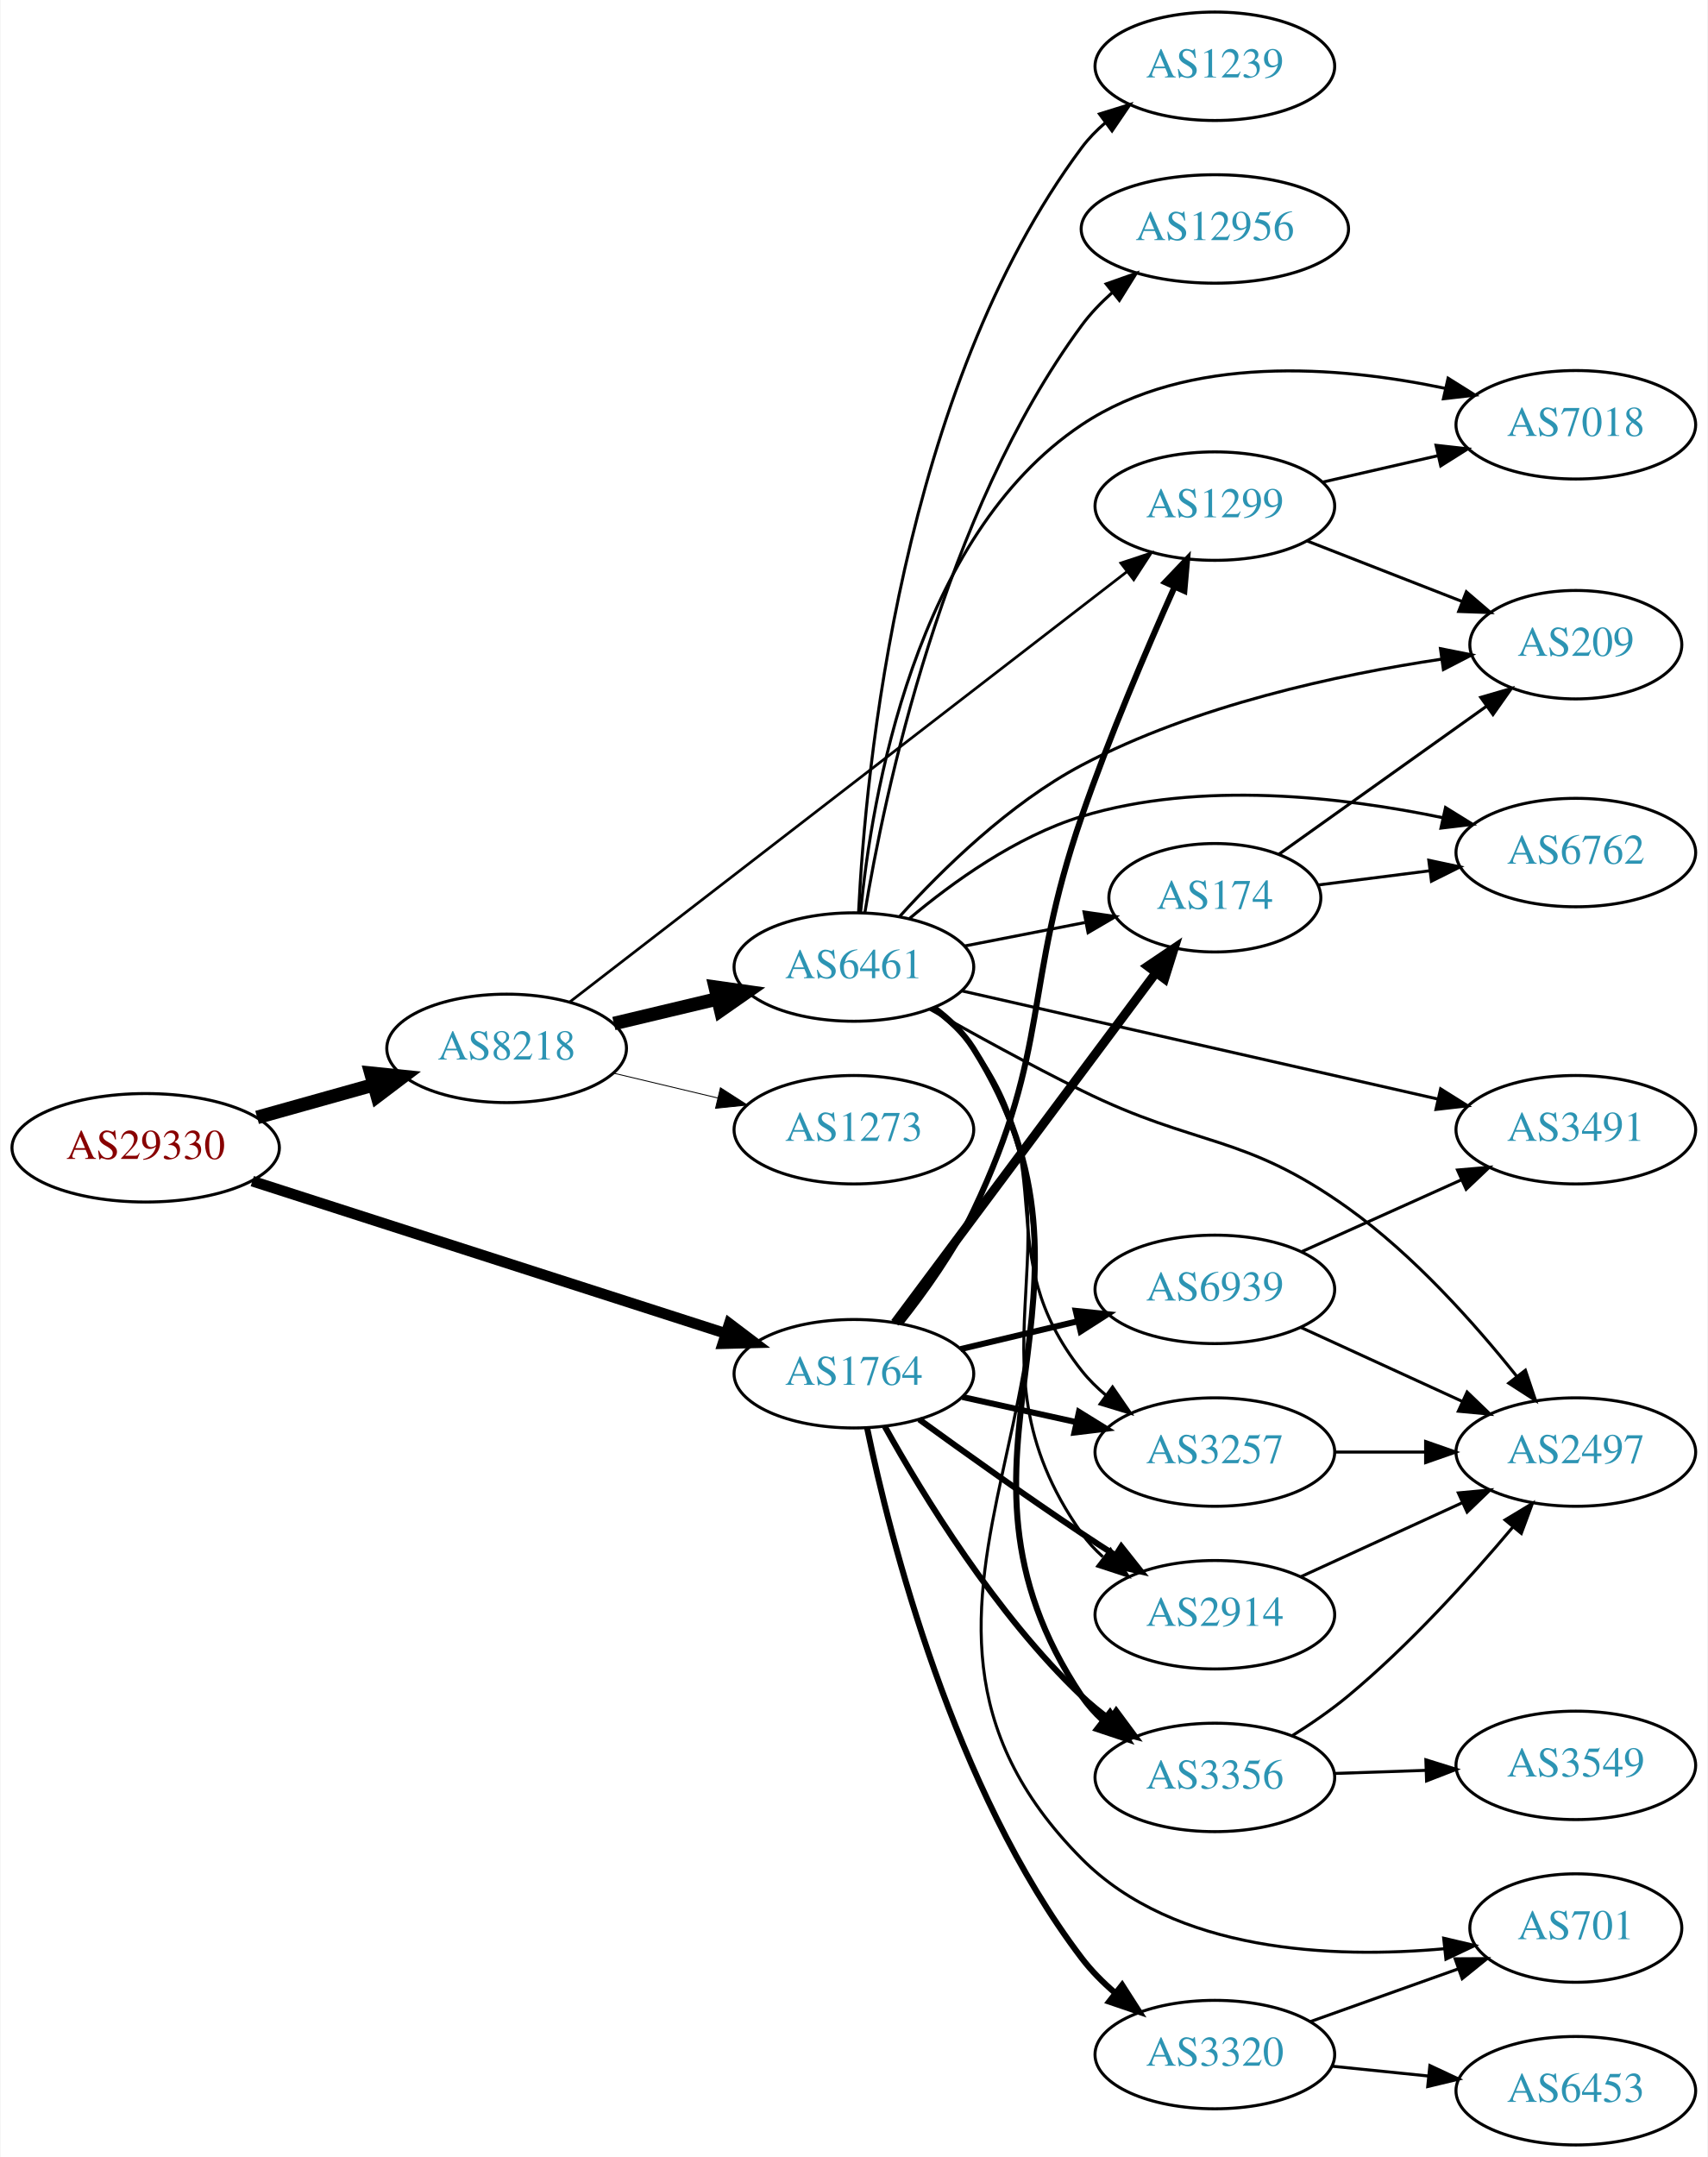
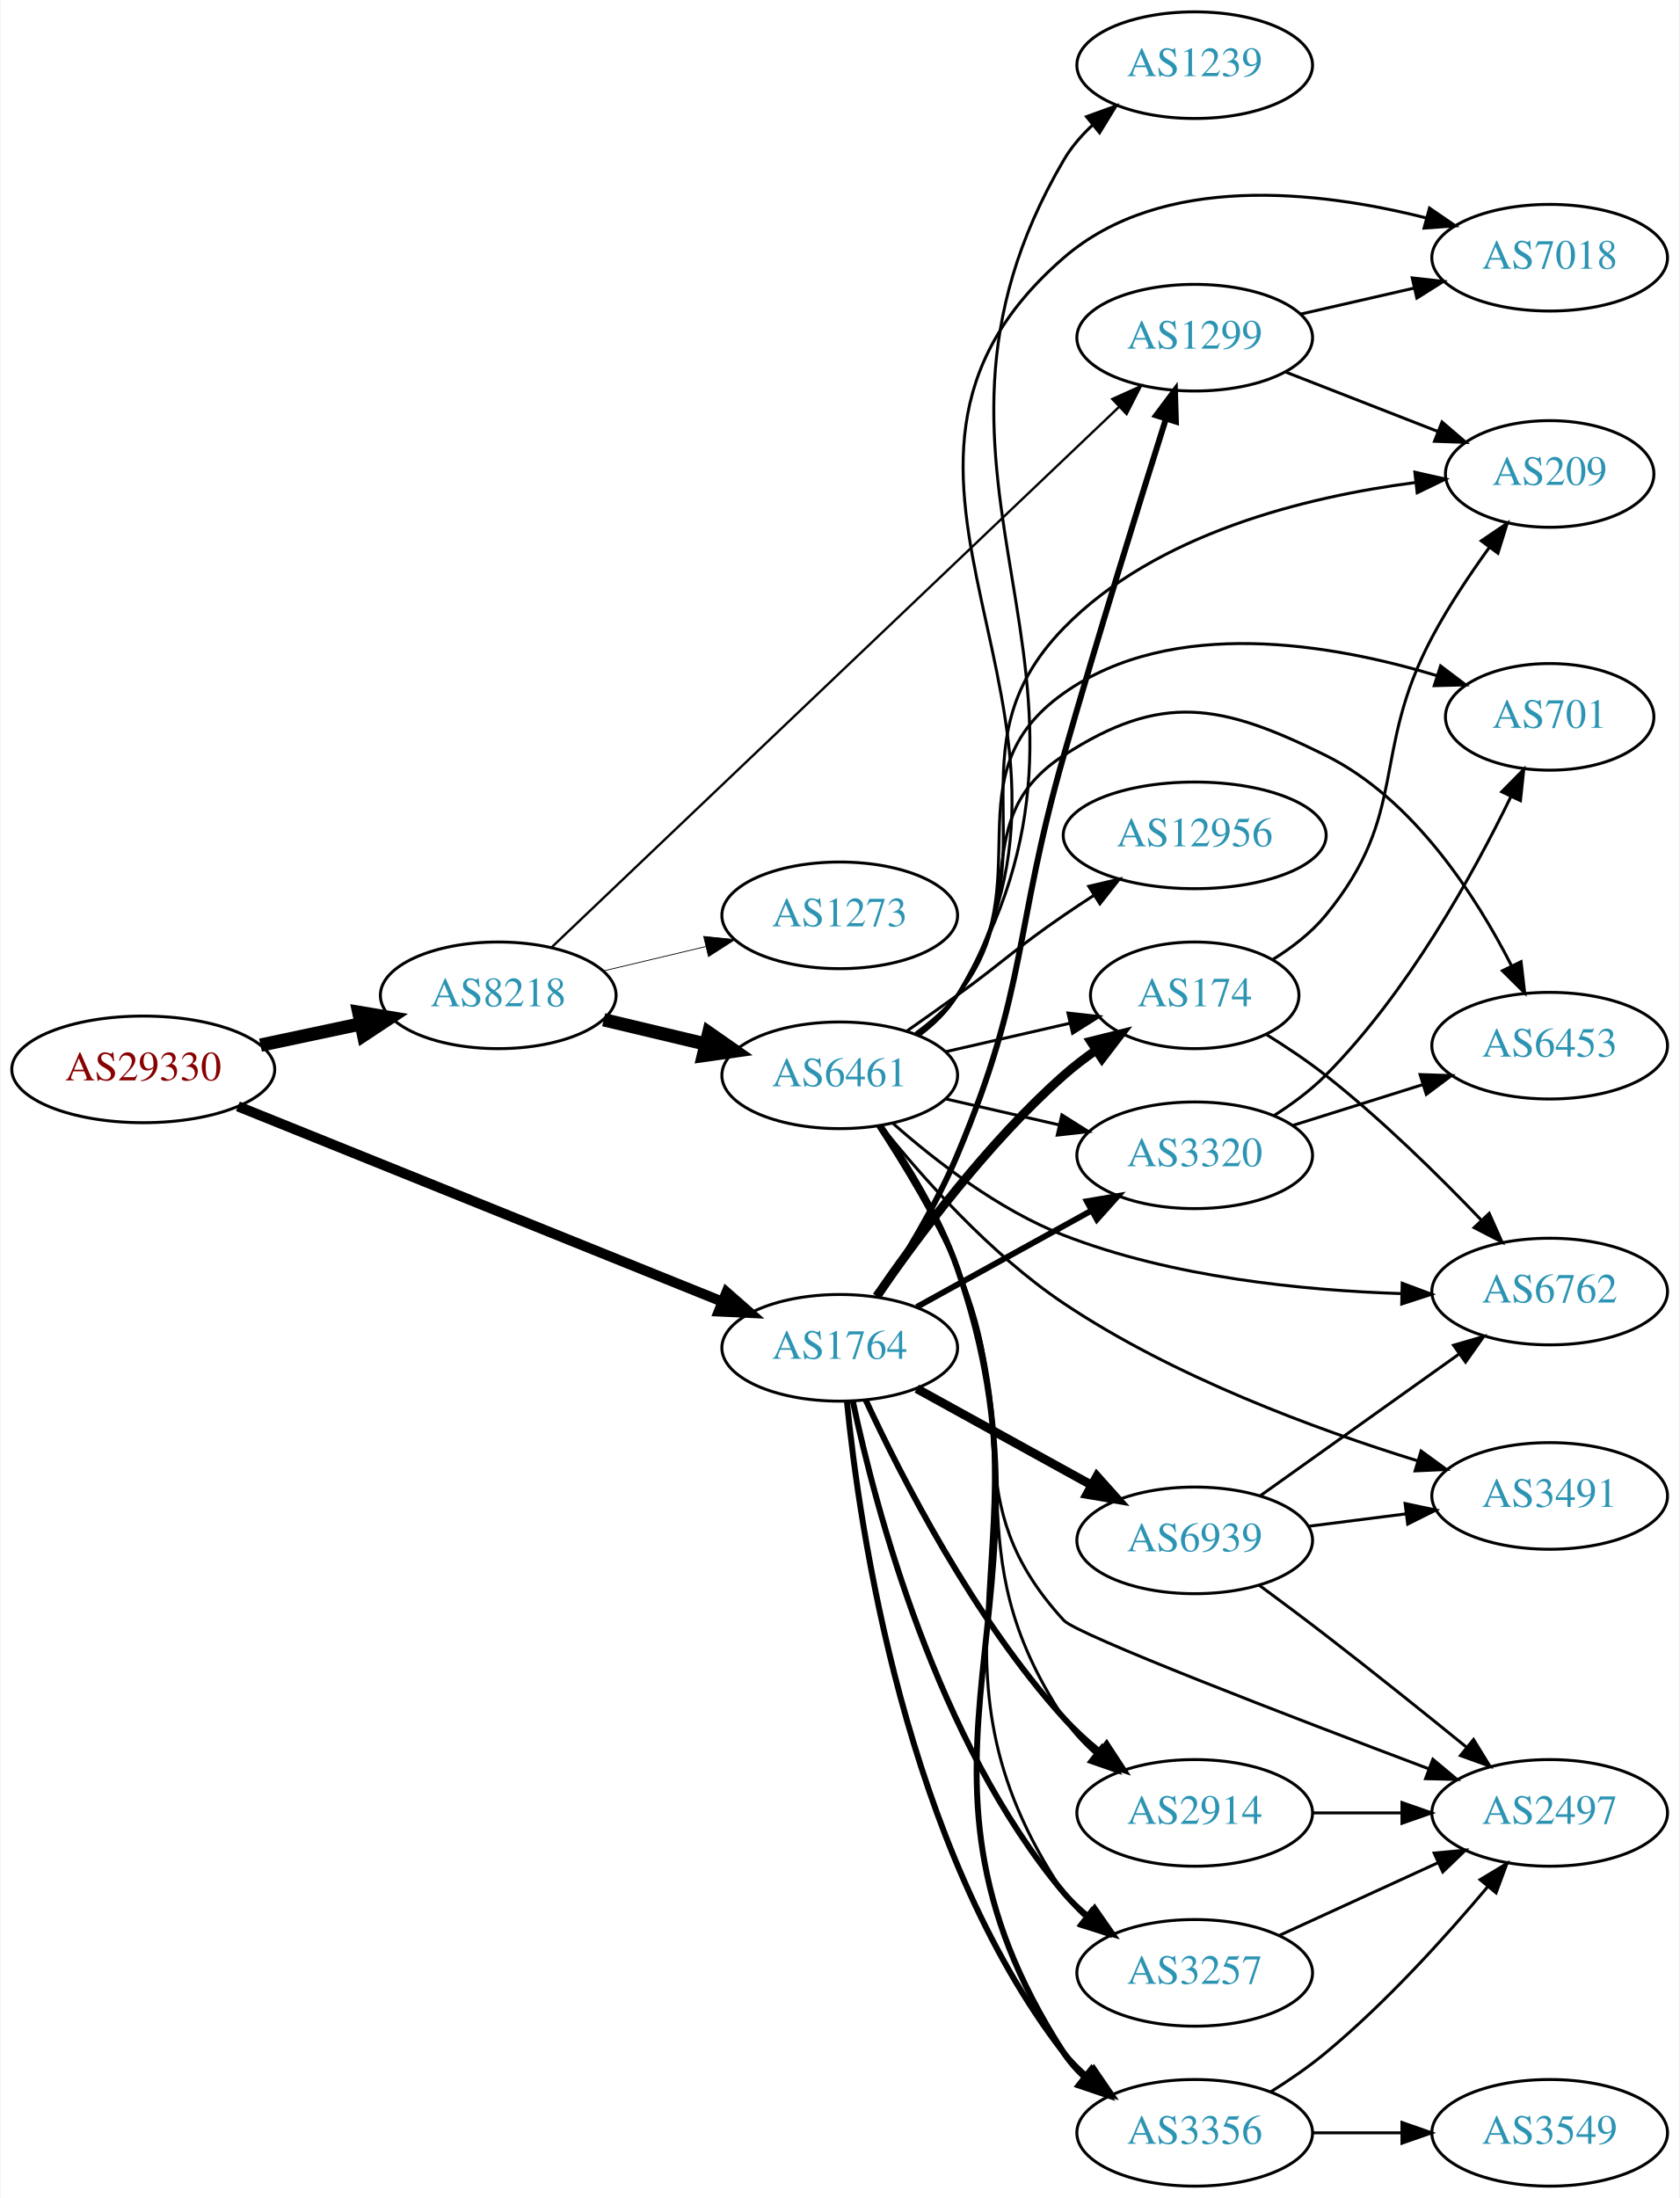
- <svg xmlns="http://www.w3.org/2000/svg" xmlns:xlink="http://www.w3.org/1999/xlink" width="567pt" height="716pt" viewBox="0.00 0.00 566.66 716.00">
-   <g id="graph0" class="graph" transform="scale(1 1) rotate(0) translate(4 712)">
-     <polygon fill="white" stroke="none" points="-4,4 -4,-712 562.663,-712 562.663,4 -4,4" />
+ <svg xmlns="http://www.w3.org/2000/svg" xmlns:xlink="http://www.w3.org/1999/xlink" width="567pt" height="742pt" viewBox="0.00 0.00 566.66 742.00">
+   <g id="graph0" class="graph" transform="scale(1 1) rotate(0) translate(4 738)">
+     <polygon fill="white" stroke="none" points="-4,4 -4,-738 562.663,-738 562.663,4 -4,4" />
    <g id="node1" class="node">
      <g id="a_node1">
        <a xlink:href="/asn/29330" xlink:title="AS29330 ~ NEXTLAYER-IN-A-BOX [AT]">
-           <ellipse fill="#ffffff" stroke="black" cx="44.196" cy="-331" rx="44.393" ry="18" />
-           <text text-anchor="middle" x="44.196" y="-327.3" font-family="Times,serif" font-size="14.00" fill="#880000">AS29330</text>
+           <ellipse fill="#ffffff" stroke="black" cx="44.196" cy="-377" rx="44.393" ry="18" />
+           <text text-anchor="middle" x="44.196" y="-373.3" font-family="Times,serif" font-size="14.00" fill="#880000">AS29330</text>
        </a>
      </g>
    </g>
    <g id="node2" class="node">
      <g id="a_node2">
        <a xlink:href="/asn/8218" xlink:title="AS8218 ~ legacy Neotelecoms [FR]">
-           <ellipse fill="#ffffff" stroke="black" cx="164.039" cy="-364" rx="39.794" ry="18" />
-           <text text-anchor="middle" x="164.039" y="-360.3" font-family="Times,serif" font-size="14.00" fill="#2c94b3">AS8218</text>
+           <ellipse fill="#ffffff" stroke="black" cx="164.039" cy="-402" rx="39.794" ry="18" />
+           <text text-anchor="middle" x="164.039" y="-398.3" font-family="Times,serif" font-size="14.00" fill="#2c94b3">AS8218</text>
        </a>
      </g>
    </g>
    <g id="edge1" class="edge">
-       <path fill="none" stroke="black" stroke-width="4.5" d="M81.193,-341.08C93.37,-344.49 107.095,-348.334 119.776,-351.885" />
-       <polygon fill="black" stroke="black" stroke-width="4.5" points="118.982,-355.752 129.673,-354.657 121.106,-348.168 118.982,-355.752" />
+       <path fill="none" stroke="black" stroke-width="4.5" d="M83.782,-385.186C94.575,-387.476 106.404,-389.985 117.556,-392.351" />
+       <polygon fill="black" stroke="black" stroke-width="4.5" points="116.958,-396.249 127.557,-394.473 118.592,-388.546 116.958,-396.249" />
    </g>
    <g id="node3" class="node">
      <g id="a_node3">
        <a xlink:href="/asn/1764" xlink:title="AS1764 ~ NEXTLAYER-AS [AT]">
-           <ellipse fill="#ffffff" stroke="black" cx="279.332" cy="-256" rx="39.794" ry="18" />
-           <text text-anchor="middle" x="279.332" y="-252.3" font-family="Times,serif" font-size="14.00" fill="#2c94b3">AS1764</text>
+           <ellipse fill="#ffffff" stroke="black" cx="279.332" cy="-283" rx="39.794" ry="18" />
+           <text text-anchor="middle" x="279.332" y="-279.3" font-family="Times,serif" font-size="14.00" fill="#2c94b3">AS1764</text>
        </a>
      </g>
    </g>
    <g id="edge2" class="edge">
-       <path fill="none" stroke="black" stroke-width="3.553" d="M79.596,-319.933C121.399,-306.485 191.887,-283.809 236.71,-269.39" />
-       <polygon fill="black" stroke="black" stroke-width="3.553" points="237.968,-272.662 246.415,-266.267 235.824,-265.998 237.968,-272.662" />
+       <path fill="none" stroke="black" stroke-width="3.429" d="M76.155,-364.518C118.362,-347.5 193.943,-317.025 239.778,-298.545" />
+       <polygon fill="black" stroke="black" stroke-width="3.429" points="241.118,-301.778 249.084,-294.793 238.501,-295.286 241.118,-301.778" />
    </g>
    <g id="node4" class="node">
      <g id="a_node4">
        <a xlink:href="/asn/6461" xlink:title="AS6461 ~ Zayo Bandwidth [US]">
-           <ellipse fill="#ffffff" stroke="black" cx="279.332" cy="-391" rx="39.794" ry="18" />
-           <text text-anchor="middle" x="279.332" y="-387.3" font-family="Times,serif" font-size="14.00" fill="#2c94b3">AS6461</text>
+           <ellipse fill="#ffffff" stroke="black" cx="279.332" cy="-375" rx="39.794" ry="18" />
+           <text text-anchor="middle" x="279.332" y="-371.3" font-family="Times,serif" font-size="14.00" fill="#2c94b3">AS6461</text>
        </a>
      </g>
    </g>
    <g id="edge3" class="edge">
-       <path fill="none" stroke="black" stroke-width="4.5" d="M199.646,-372.248C210.517,-374.838 222.671,-377.735 234.114,-380.462" />
-       <polygon fill="black" stroke="black" stroke-width="4.5" points="233.296,-384.315 243.936,-382.803 235.122,-376.654 233.296,-384.315" />
+       <path fill="none" stroke="black" stroke-width="4.5" d="M199.646,-393.752C210.517,-391.162 222.671,-388.265 234.114,-385.538" />
+       <polygon fill="black" stroke="black" stroke-width="4.5" points="235.122,-389.346 243.936,-383.197 233.296,-381.685 235.122,-389.346" />
    </g>
    <g id="node5" class="node">
      <g id="a_node5">
        <a xlink:href="/asn/1299" xlink:title="AS1299 ~ Telia Carrier [EU]">
-           <ellipse fill="#ffffff" stroke="black" cx="399.174" cy="-544" rx="39.794" ry="18" />
-           <text text-anchor="middle" x="399.174" y="-540.3" font-family="Times,serif" font-size="14.00" fill="#2c94b3">AS1299</text>
+           <ellipse fill="#ffffff" stroke="black" cx="399.174" cy="-624" rx="39.794" ry="18" />
+           <text text-anchor="middle" x="399.174" y="-620.3" font-family="Times,serif" font-size="14.00" fill="#2c94b3">AS1299</text>
        </a>
      </g>
    </g>
    <g id="edge4" class="edge">
-       <path fill="none" stroke="black" stroke-width="0.9" d="M184.916,-379.347C226.363,-411.347 322.126,-485.285 369.944,-522.204" />
-       <polygon fill="black" stroke="black" stroke-width="0.9" points="367.962,-525.096 378.016,-528.436 372.24,-519.555 367.962,-525.096" />
+       <path fill="none" stroke="black" stroke-width="0.794" d="M182.182,-418.324C223.022,-457.214 326.186,-555.45 373.622,-600.621" />
+       <polygon fill="black" stroke="black" stroke-width="0.794" points="371.35,-603.291 381.006,-607.652 376.178,-598.221 371.35,-603.291" />
    </g>
    <g id="node6" class="node">
      <g id="a_node6">
        <a xlink:href="/asn/1273" xlink:title="AS1273 ~ Vodafone Group PLC [EU]">
-           <ellipse fill="#ffffff" stroke="black" cx="279.332" cy="-337" rx="39.794" ry="18" />
-           <text text-anchor="middle" x="279.332" y="-333.3" font-family="Times,serif" font-size="14.00" fill="#2c94b3">AS1273</text>
+           <ellipse fill="#ffffff" stroke="black" cx="279.332" cy="-429" rx="39.794" ry="18" />
+           <text text-anchor="middle" x="279.332" y="-425.3" font-family="Times,serif" font-size="14.00" fill="#2c94b3">AS1273</text>
        </a>
      </g>
    </g>
    <g id="edge5" class="edge">
-       <path fill="none" stroke="black" stroke-width="0.3" d="M199.646,-355.752C210.517,-353.162 222.671,-350.265 234.114,-347.538" />
-       <polygon fill="black" stroke="black" stroke-width="0.3" points="235.02,-350.92 243.936,-345.197 233.397,-344.111 235.02,-350.92" />
+       <path fill="none" stroke="black" stroke-width="0.265" d="M199.646,-410.248C210.517,-412.838 222.671,-415.735 234.114,-418.462" />
+       <polygon fill="black" stroke="black" stroke-width="0.265" points="233.397,-421.889 243.936,-420.803 235.02,-415.08 233.397,-421.889" />
    </g>
    <g id="edge24" class="edge">
-       <path fill="none" stroke="black" stroke-width="2" d="M294.894,-273.009C302.969,-283.179 312.63,-296.679 318.978,-310 344.952,-364.509 335.261,-383.929 354.978,-441 364.065,-467.303 376.54,-496.486 385.747,-517.053" />
-       <polygon fill="black" stroke="black" stroke-width="2" points="382.667,-518.736 389.976,-526.407 389.046,-515.853 382.667,-518.736" />
+       <path fill="none" stroke="black" stroke-width="2" d="M292.373,-300.237C300.801,-312.953 311.795,-330.939 318.978,-348 343.074,-405.231 337.881,-423.303 354.978,-483 366.342,-522.676 380.522,-568.294 389.466,-596.638" />
+       <polygon fill="black" stroke="black" stroke-width="2" points="386.156,-597.777 392.509,-606.256 392.829,-595.666 386.156,-597.777" />
    </g>
    <g id="node10" class="node">
      <g id="a_node10">
-         <a xlink:href="/asn/3356" xlink:title="AS3356 ~ Level 3 Parent, LLC [US]">
-           <ellipse fill="#ffffff" stroke="black" cx="399.174" cy="-122" rx="39.794" ry="18" />
-           <text text-anchor="middle" x="399.174" y="-118.3" font-family="Times,serif" font-size="14.00" fill="#2c94b3">AS3356</text>
-         </a>
-       </g>
-     </g>
-     <g id="edge22" class="edge">
-       <path fill="none" stroke="black" stroke-width="2" d="M289.61,-238.457C302.195,-215.828 326.415,-176.156 354.978,-149 357.852,-146.267 361.045,-143.664 364.356,-141.227" />
-       <polygon fill="black" stroke="black" stroke-width="2" points="366.419,-144.057 372.719,-135.539 362.482,-138.27 366.419,-144.057" />
+         <a xlink:href="/asn/2914" xlink:title="AS2914 ~ NTT America, Inc. [US]">
+           <ellipse fill="#ffffff" stroke="black" cx="399.174" cy="-126" rx="39.794" ry="18" />
+           <text text-anchor="middle" x="399.174" y="-122.3" font-family="Times,serif" font-size="14.00" fill="#2c94b3">AS2914</text>
+         </a>
+       </g>
+     </g>
+     <g id="edge28" class="edge">
+       <path fill="none" stroke="black" stroke-width="2" d="M288.088,-265.409C299.943,-239.824 324.442,-191.728 354.978,-158 358.566,-154.037 362.711,-150.245 366.984,-146.747" />
+       <polygon fill="black" stroke="black" stroke-width="2" points="369.44,-149.274 375.247,-140.412 365.181,-143.719 369.44,-149.274" />
    </g>
    <g id="node11" class="node">
      <g id="a_node11">
-         <a xlink:href="/asn/3257" xlink:title="AS3257 ~ GTT [DE]">
-           <ellipse fill="#ffffff" stroke="black" cx="399.174" cy="-230" rx="39.794" ry="18" />
-           <text text-anchor="middle" x="399.174" y="-226.3" font-family="Times,serif" font-size="14.00" fill="#2c94b3">AS3257</text>
+         <a xlink:href="/asn/3320" xlink:title="AS3320 ~ DTAG [DE]">
+           <ellipse fill="#ffffff" stroke="black" cx="399.174" cy="-348" rx="39.794" ry="18" />
+           <text text-anchor="middle" x="399.174" y="-344.3" font-family="Times,serif" font-size="14.00" fill="#2c94b3">AS3320</text>
+         </a>
+       </g>
+     </g>
+     <g id="edge26" class="edge">
+       <path fill="none" stroke="black" stroke-width="2" d="M305.323,-296.785C322.509,-306.264 345.537,-318.966 364.36,-329.349" />
+       <polygon fill="black" stroke="black" stroke-width="2" points="362.772,-332.47 373.219,-334.235 366.153,-326.34 362.772,-332.47" />
+     </g>
+     <g id="node13" class="node">
+       <g id="a_node13">
+         <a xlink:href="/asn/3356" xlink:title="AS3356 ~ Level 3 Parent, LLC [US]">
+           <ellipse fill="#ffffff" stroke="black" cx="399.174" cy="-18" rx="39.794" ry="18" />
+           <text text-anchor="middle" x="399.174" y="-14.3" font-family="Times,serif" font-size="14.00" fill="#2c94b3">AS3356</text>
        </a>
      </g>
    </g>
    <g id="edge23" class="edge">
-       <path fill="none" stroke="black" stroke-width="2" d="M315.369,-248.27C327.254,-245.647 340.699,-242.681 353.246,-239.913" />
-       <polygon fill="black" stroke="black" stroke-width="2" points="354.057,-243.318 363.068,-237.746 352.549,-236.482 354.057,-243.318" />
+       <path fill="none" stroke="black" stroke-width="2" d="M281.754,-264.937C285.933,-222.381 301.482,-114.209 354.978,-45 357.277,-42.026 360.003,-39.296 362.951,-36.81" />
+       <polygon fill="black" stroke="black" stroke-width="2" points="365.144,-39.541 371.132,-30.8 361.001,-33.899 365.144,-39.541" />
    </g>
    <g id="node15" class="node">
      <g id="a_node15">
-         <a xlink:href="/asn/2914" xlink:title="AS2914 ~ NTT America, Inc. [US]">
-           <ellipse fill="#ffffff" stroke="black" cx="399.174" cy="-176" rx="39.794" ry="18" />
-           <text text-anchor="middle" x="399.174" y="-172.3" font-family="Times,serif" font-size="14.00" fill="#2c94b3">AS2914</text>
-         </a>
-       </g>
-     </g>
-     <g id="edge25" class="edge">
-       <path fill="none" stroke="black" stroke-width="2" d="M301.018,-240.819C315.875,-230.037 336.464,-215.343 354.978,-203 358.538,-200.627 362.294,-198.186 366.047,-195.789" />
-       <polygon fill="black" stroke="black" stroke-width="2" points="368.113,-198.624 374.699,-190.325 364.375,-192.705 368.113,-198.624" />
-     </g>
-     <g id="node18" class="node">
-       <g id="a_node18">
-         <a xlink:href="/asn/174" xlink:title="AS174 ~ Cogent Communications [US]">
-           <ellipse fill="#ffffff" stroke="black" cx="399.174" cy="-414" rx="35.194" ry="18" />
-           <text text-anchor="middle" x="399.174" y="-410.3" font-family="Times,serif" font-size="14.00" fill="#2c94b3">AS174</text>
-         </a>
-       </g>
-     </g>
-     <g id="edge20" class="edge">
-       <path fill="none" stroke="black" stroke-width="3" d="M292.943,-272.909C313.764,-300.825 355.426,-356.684 379.615,-389.116" />
-       <polygon fill="black" stroke="black" stroke-width="3" points="376.869,-391.289 385.654,-397.213 382.481,-387.104 376.869,-391.289" />
+         <a xlink:href="/asn/3257" xlink:title="AS3257 ~ GTT [DE]">
+           <ellipse fill="#ffffff" stroke="black" cx="399.174" cy="-72" rx="39.794" ry="18" />
+           <text text-anchor="middle" x="399.174" y="-68.3" font-family="Times,serif" font-size="14.00" fill="#2c94b3">AS3257</text>
+         </a>
+       </g>
+     </g>
+     <g id="edge27" class="edge">
+       <path fill="none" stroke="black" stroke-width="2" d="M283.776,-264.86C291.272,-229.469 311.957,-150.204 354.978,-99 357.396,-96.122 360.202,-93.456 363.199,-91.01" />
+       <polygon fill="black" stroke="black" stroke-width="2" points="365.389,-93.746 371.45,-85.057 361.293,-88.07 365.389,-93.746" />
    </g>
    <g id="node20" class="node">
      <g id="a_node20">
+         <a xlink:href="/asn/174" xlink:title="AS174 ~ Cogent Communications [US]">
+           <ellipse fill="#ffffff" stroke="black" cx="399.174" cy="-402" rx="35.194" ry="18" />
+           <text text-anchor="middle" x="399.174" y="-398.3" font-family="Times,serif" font-size="14.00" fill="#2c94b3">AS174</text>
+         </a>
+       </g>
+     </g>
+     <g id="edge25" class="edge">
+       <path fill="none" stroke="black" stroke-width="3" d="M291.793,-300.378C305.318,-320.031 329.243,-352.25 354.978,-375 358.349,-377.98 362.086,-380.842 365.911,-383.515" />
+       <polygon fill="black" stroke="black" stroke-width="3" points="364.036,-386.471 374.315,-389.037 367.88,-380.621 364.036,-386.471" />
+     </g>
+     <g id="node22" class="node">
+       <g id="a_node22">
        <a xlink:href="/asn/6939" xlink:title="AS6939 ~ Hurricane Electric LLC [US]">
-           <ellipse fill="#ffffff" stroke="black" cx="399.174" cy="-284" rx="39.794" ry="18" />
-           <text text-anchor="middle" x="399.174" y="-280.3" font-family="Times,serif" font-size="14.00" fill="#2c94b3">AS6939</text>
-         </a>
-       </g>
-     </g>
-     <g id="edge21" class="edge">
-       <path fill="none" stroke="black" stroke-width="2" d="M314.733,-264.174C326.848,-267.053 340.646,-270.331 353.485,-273.382" />
-       <polygon fill="black" stroke="black" stroke-width="2" points="352.987,-276.861 363.526,-275.767 354.606,-270.05 352.987,-276.861" />
-     </g>
-     <g id="node21" class="node">
-       <g id="a_node21">
-         <a xlink:href="/asn/3320" xlink:title="AS3320 ~ DTAG [DE]">
-           <ellipse fill="#ffffff" stroke="black" cx="399.174" cy="-30" rx="39.794" ry="18" />
-           <text text-anchor="middle" x="399.174" y="-26.3" font-family="Times,serif" font-size="14.00" fill="#2c94b3">AS3320</text>
-         </a>
-       </g>
-     </g>
-     <g id="edge26" class="edge">
-       <path fill="none" stroke="black" stroke-width="2" d="M283.712,-238.025C291.257,-201.681 312.267,-118.154 354.978,-62 358.146,-57.836 361.998,-53.96 366.082,-50.447" />
-       <polygon fill="black" stroke="black" stroke-width="2" points="368.394,-53.082 374.105,-44.158 364.075,-47.573 368.394,-53.082" />
+           <ellipse fill="#ffffff" stroke="black" cx="399.174" cy="-218" rx="39.794" ry="18" />
+           <text text-anchor="middle" x="399.174" y="-214.3" font-family="Times,serif" font-size="14.00" fill="#2c94b3">AS6939</text>
+         </a>
+       </g>
+     </g>
+     <g id="edge22" class="edge">
+       <path fill="none" stroke="black" stroke-width="3" d="M305.323,-269.215C322.509,-259.736 345.537,-247.034 364.36,-236.651" />
+       <polygon fill="black" stroke="black" stroke-width="3" points="366.153,-239.66 373.219,-231.765 362.772,-233.53 366.153,-239.66" />
    </g>
    <g id="node7" class="node">
      <g id="a_node7">
        <a xlink:href="/asn/6762" xlink:title="AS6762 ~ TELECOM ITALIA SPARKLE S.p.A. [IT]">
-           <ellipse fill="#ffffff" stroke="black" cx="519.017" cy="-429" rx="39.794" ry="18" />
-           <text text-anchor="middle" x="519.017" y="-425.3" font-family="Times,serif" font-size="14.00" fill="#2c94b3">AS6762</text>
+           <ellipse fill="#ffffff" stroke="black" cx="519.017" cy="-302" rx="39.794" ry="18" />
+           <text text-anchor="middle" x="519.017" y="-298.3" font-family="Times,serif" font-size="14.00" fill="#2c94b3">AS6762</text>
        </a>
      </g>
    </g>
    <g id="edge6" class="edge">
-       <path fill="none" stroke="black" d="M297.765,-407.093C311.974,-419.045 333.189,-434.377 354.978,-441 394.353,-452.969 441.429,-447.529 474.85,-440.562" />
-       <polygon fill="black" stroke="black" points="475.753,-443.947 484.76,-438.369 474.24,-437.113 475.753,-443.947" />
+       <path fill="none" stroke="black" d="M297.199,-358.861C311.415,-346.292 332.917,-329.585 354.978,-321 391.402,-306.825 435.596,-302.385 468.779,-301.317" />
+       <polygon fill="black" stroke="black" points="469.224,-304.808 479.142,-301.081 469.065,-297.81 469.224,-304.808" />
    </g>
    <g id="node8" class="node">
      <g id="a_node8">
        <a xlink:href="/asn/701" xlink:title="AS701 ~ UUNET [US]">
-           <ellipse fill="#ffffff" stroke="black" cx="519.017" cy="-72" rx="35.194" ry="18" />
-           <text text-anchor="middle" x="519.017" y="-68.3" font-family="Times,serif" font-size="14.00" fill="#2c94b3">AS701</text>
+           <ellipse fill="#ffffff" stroke="black" cx="519.017" cy="-496" rx="35.194" ry="18" />
+           <text text-anchor="middle" x="519.017" y="-492.3" font-family="Times,serif" font-size="14.00" fill="#2c94b3">AS701</text>
        </a>
      </g>
    </g>
    <g id="edge7" class="edge">
-       <path fill="none" stroke="black" d="M305.983,-377.606C311.022,-373.851 315.743,-369.313 318.978,-364 381.718,-260.979 269.989,-180.595 354.978,-95 385.907,-63.85 438.396,-61.795 475.45,-65.138" />
-       <polygon fill="black" stroke="black" points="475.146,-68.625 485.461,-66.204 475.888,-61.665 475.146,-68.625" />
+       <path fill="none" stroke="black" d="M305.198,-388.93C310.277,-392.657 315.213,-397.049 318.978,-402 348.077,-440.267 315.733,-476.234 354.978,-504 391.667,-529.958 445.468,-520.684 481.1,-509.869" />
+       <polygon fill="black" stroke="black" points="482.188,-513.195 490.639,-506.805 480.047,-506.531 482.188,-513.195" />
    </g>
    <g id="node9" class="node">
      <g id="a_node9">
-         <a xlink:href="/asn/209" xlink:title="AS209 ~ CenturyLink Communications, LLC [US]">
-           <ellipse fill="#ffffff" stroke="black" cx="519.017" cy="-498" rx="35.194" ry="18" />
-           <text text-anchor="middle" x="519.017" y="-494.3" font-family="Times,serif" font-size="14.00" fill="#2c94b3">AS209</text>
+         <a xlink:href="/asn/12956" xlink:title="AS12956 ~ TELXIUS [ES]">
+           <ellipse fill="#ffffff" stroke="black" cx="399.174" cy="-456" rx="44.393" ry="18" />
+           <text text-anchor="middle" x="399.174" y="-452.3" font-family="Times,serif" font-size="14.00" fill="#2c94b3">AS12956</text>
        </a>
      </g>
    </g>
    <g id="edge8" class="edge">
-       <path fill="none" stroke="black" d="M294.608,-407.874C308.493,-423.207 330.958,-445.31 354.978,-458 392.578,-477.864 440.279,-488.078 474.353,-493.191" />
-       <polygon fill="black" stroke="black" points="474.073,-496.686 484.464,-494.618 475.052,-489.754 474.073,-496.686" />
+       <path fill="none" stroke="black" d="M302.089,-390.009C307.623,-393.879 313.542,-398.064 318.978,-402 335.178,-413.729 338.483,-417.689 354.978,-429 358.249,-431.243 361.699,-433.528 365.166,-435.773" />
+       <polygon fill="black" stroke="black" points="363.408,-438.803 373.724,-441.22 367.167,-432.898 363.408,-438.803" />
    </g>
    <g id="edge9" class="edge">
-       <path fill="none" stroke="black" stroke-width="2" d="M305.855,-377.526C310.9,-373.775 315.656,-369.259 318.978,-364 370.725,-282.091 301.153,-229.559 354.978,-149 356.894,-146.132 359.229,-143.511 361.811,-141.129" />
-       <polygon fill="black" stroke="black" stroke-width="2" points="364.362,-143.58 370.123,-134.689 360.074,-138.047 364.362,-143.58" />
+       <path fill="none" stroke="black" d="M292.518,-357.823C301.016,-345.136 312.035,-327.16 318.978,-310 345.018,-245.644 316.765,-215.961 354.978,-158 357.858,-153.632 361.548,-149.642 365.556,-146.074" />
+       <polygon fill="black" stroke="black" points="367.87,-148.706 373.524,-139.746 363.516,-143.225 367.87,-148.706" />
    </g>
    <g id="edge10" class="edge">
-       <path fill="none" stroke="black" d="M305.252,-377.111C310.329,-373.381 315.25,-368.979 318.978,-364 349.054,-323.838 323.885,-296.379 354.978,-257 357.307,-254.05 360.054,-251.335 363.014,-248.859" />
-       <polygon fill="black" stroke="black" points="365.207,-251.592 371.214,-242.864 361.075,-245.941 365.207,-251.592" />
+       <path fill="none" stroke="black" d="M315.051,-367.045C327.051,-364.296 340.672,-361.175 353.364,-358.267" />
+       <polygon fill="black" stroke="black" points="354.33,-361.636 363.296,-355.991 352.767,-354.813 354.33,-361.636" />
    </g>
    <g id="node12" class="node">
      <g id="a_node12">
        <a xlink:href="/asn/3491" xlink:title="AS3491 ~ PCCW Global, Inc. [US]">
-           <ellipse fill="#ffffff" stroke="black" cx="519.017" cy="-337" rx="39.794" ry="18" />
-           <text text-anchor="middle" x="519.017" y="-333.3" font-family="Times,serif" font-size="14.00" fill="#2c94b3">AS3491</text>
+           <ellipse fill="#ffffff" stroke="black" cx="519.017" cy="-233" rx="39.794" ry="18" />
+           <text text-anchor="middle" x="519.017" y="-229.3" font-family="Times,serif" font-size="14.00" fill="#2c94b3">AS3491</text>
        </a>
      </g>
    </g>
    <g id="edge11" class="edge">
-       <path fill="none" stroke="black" d="M315.148,-383.09C356.985,-373.585 427.267,-357.618 473.141,-347.195" />
-       <polygon fill="black" stroke="black" points="474.132,-350.56 483.108,-344.931 472.581,-343.734 474.132,-350.56" />
-     </g>
-     <g id="node13" class="node">
-       <g id="a_node13">
-         <a xlink:href="/asn/7018" xlink:title="AS7018 ~ AT&amp;T Services, Inc. [US]">
-           <ellipse fill="#ffffff" stroke="black" cx="519.017" cy="-571" rx="39.794" ry="18" />
-           <text text-anchor="middle" x="519.017" y="-567.3" font-family="Times,serif" font-size="14.00" fill="#2c94b3">AS7018</text>
-         </a>
-       </g>
+       <path fill="none" stroke="black" d="M293.252,-357.95C306.969,-340.836 330.072,-314.681 354.978,-298 392.078,-273.152 440.124,-255.453 474.43,-244.861" />
+       <polygon fill="black" stroke="black" points="475.597,-248.165 484.164,-241.931 473.58,-241.462 475.597,-248.165" />
    </g>
    <g id="edge12" class="edge">
-       <path fill="none" stroke="black" d="M281.54,-409.089C285.155,-446.906 299.415,-533.891 354.978,-571 390.327,-594.609 440.309,-590.518 475.591,-583.103" />
-       <polygon fill="black" stroke="black" points="476.606,-586.462 485.582,-580.833 475.055,-579.635 476.606,-586.462" />
+       <path fill="none" stroke="black" stroke-width="2" d="M293.029,-358.015C301.775,-345.421 312.88,-327.478 318.978,-310 358.136,-197.776 290.479,-144.837 354.978,-45 356.85,-42.103 359.154,-39.462 361.715,-37.066" />
+       <polygon fill="black" stroke="black" stroke-width="2" points="364.264,-39.516 369.994,-30.604 359.957,-33.998 364.264,-39.516" />
    </g>
    <g id="node14" class="node">
      <g id="a_node14">
-         <a xlink:href="/asn/2497" xlink:title="AS2497 ~ Internet Initiative Japan Inc. [JP]">
-           <ellipse fill="#ffffff" stroke="black" cx="519.017" cy="-230" rx="39.794" ry="18" />
-           <text text-anchor="middle" x="519.017" y="-226.3" font-family="Times,serif" font-size="14.00" fill="#2c94b3">AS2497</text>
+         <a xlink:href="/asn/6453" xlink:title="AS6453 ~ TATA COMMUNICATIONS (AMERICA) INC [US]">
+           <ellipse fill="#ffffff" stroke="black" cx="519.017" cy="-385" rx="39.794" ry="18" />
+           <text text-anchor="middle" x="519.017" y="-381.3" font-family="Times,serif" font-size="14.00" fill="#2c94b3">AS6453</text>
        </a>
      </g>
    </g>
    <g id="edge13" class="edge">
-       <path fill="none" stroke="black" d="M304.592,-376.978C319.057,-368.794 337.878,-358.449 354.978,-350 393.475,-330.98 408.444,-335.979 443.37,-311 465.159,-295.417 485.452,-272.635 499.363,-255.199" />
-       <polygon fill="black" stroke="black" points="502.271,-257.162 505.658,-247.123 496.75,-252.858 502.271,-257.162" />
+       <path fill="none" stroke="black" d="M304.912,-389.156C310.007,-392.872 315.02,-397.201 318.978,-402 344.043,-432.394 321.945,-461.533 354.978,-483 387.919,-504.407 408.167,-500.438 443.37,-483 473.016,-468.315 494.09,-435.595 506.126,-411.998" />
+       <polygon fill="black" stroke="black" points="509.357,-413.358 510.586,-402.834 503.063,-410.295 509.357,-413.358" />
    </g>
    <g id="edge14" class="edge">
-       <path fill="none" stroke="black" d="M305.646,-377.39C310.702,-373.646 315.515,-369.167 318.978,-364 359.801,-303.093 312.61,-262.843 354.978,-203 356.971,-200.185 359.359,-197.601 361.976,-195.243" />
-       <polygon fill="black" stroke="black" points="364.529,-197.697 370.346,-188.842 360.276,-192.137 364.529,-197.697" />
+       <path fill="none" stroke="black" d="M292.85,-357.951C301.509,-345.326 312.584,-327.372 318.978,-310 351.84,-220.723 302.005,-178.019 354.978,-99 356.899,-96.135 359.237,-93.516 361.82,-91.136" />
+       <polygon fill="black" stroke="black" points="364.371,-93.587 370.136,-84.698 360.086,-88.052 364.371,-93.587" />
    </g>
    <g id="node16" class="node">
      <g id="a_node16">
-         <a xlink:href="/asn/1239" xlink:title="AS1239 ~ Sprint [US]">
-           <ellipse fill="#ffffff" stroke="black" cx="399.174" cy="-690" rx="39.794" ry="18" />
-           <text text-anchor="middle" x="399.174" y="-686.3" font-family="Times,serif" font-size="14.00" fill="#2c94b3">AS1239</text>
+         <a xlink:href="/asn/2497" xlink:title="AS2497 ~ Internet Initiative Japan Inc. [JP]">
+           <ellipse fill="#ffffff" stroke="black" cx="519.017" cy="-126" rx="39.794" ry="18" />
+           <text text-anchor="middle" x="519.017" y="-122.3" font-family="Times,serif" font-size="14.00" fill="#2c94b3">AS2497</text>
        </a>
      </g>
    </g>
    <g id="edge15" class="edge">
-       <path fill="none" stroke="black" d="M280.884,-409.155C283.168,-455.883 294.883,-582.285 354.978,-663 357.223,-666.015 359.913,-668.773 362.838,-671.276" />
-       <polygon fill="black" stroke="black" points="360.868,-674.172 370.988,-677.309 365.033,-668.546 360.868,-674.172" />
+       <path fill="none" stroke="black" d="M292.202,-357.689C300.547,-344.937 311.513,-326.939 318.978,-310 341.261,-259.436 317.614,-231.708 354.978,-191 359.403,-186.18 431.3,-158.561 478.127,-140.911" />
+       <polygon fill="black" stroke="black" points="479.579,-144.104 487.706,-137.307 477.114,-137.553 479.579,-144.104" />
    </g>
    <g id="node17" class="node">
      <g id="a_node17">
-         <a xlink:href="/asn/12956" xlink:title="AS12956 ~ TELXIUS [ES]">
-           <ellipse fill="#ffffff" stroke="black" cx="399.174" cy="-636" rx="44.393" ry="18" />
-           <text text-anchor="middle" x="399.174" y="-632.3" font-family="Times,serif" font-size="14.00" fill="#2c94b3">AS12956</text>
+         <a xlink:href="/asn/1239" xlink:title="AS1239 ~ Sprint [US]">
+           <ellipse fill="#ffffff" stroke="black" cx="399.174" cy="-716" rx="39.794" ry="18" />
+           <text text-anchor="middle" x="399.174" y="-712.3" font-family="Times,serif" font-size="14.00" fill="#2c94b3">AS1239</text>
        </a>
      </g>
    </g>
    <g id="edge16" class="edge">
-       <path fill="none" stroke="black" d="M282.953,-408.934C289.368,-447.811 308.831,-541.387 354.978,-604 357.871,-607.925 361.383,-611.582 365.14,-614.915" />
-       <polygon fill="black" stroke="black" points="363.088,-617.756 373.077,-621.286 367.47,-612.297 363.088,-617.756" />
+       <path fill="none" stroke="black" d="M306.007,-388.38C311.045,-392.136 315.759,-396.677 318.978,-402 384.37,-510.113 291.094,-574.99 354.978,-684 357.5,-688.303 360.851,-692.204 364.575,-695.683" />
+       <polygon fill="black" stroke="black" points="362.636,-698.618 372.598,-702.226 367.06,-693.193 362.636,-698.618" />
+     </g>
+     <g id="node18" class="node">
+       <g id="a_node18">
+         <a xlink:href="/asn/7018" xlink:title="AS7018 ~ AT&amp;T Services, Inc. [US]">
+           <ellipse fill="#ffffff" stroke="black" cx="519.017" cy="-651" rx="39.794" ry="18" />
+           <text text-anchor="middle" x="519.017" y="-647.3" font-family="Times,serif" font-size="14.00" fill="#2c94b3">AS7018</text>
+         </a>
+       </g>
    </g>
    <g id="edge17" class="edge">
-       <path fill="none" stroke="black" d="M316.008,-397.963C328.623,-400.425 342.931,-403.218 356.031,-405.775" />
-       <polygon fill="black" stroke="black" points="355.738,-409.284 366.224,-407.764 357.079,-402.413 355.738,-409.284" />
-     </g>
-     <g id="edge32" class="edge">
-       <path fill="none" stroke="black" d="M429.911,-532.392C445.528,-526.296 464.805,-518.771 481.341,-512.316" />
-       <polygon fill="black" stroke="black" points="482.67,-515.555 490.713,-508.658 480.125,-509.034 482.67,-515.555" />
-     </g>
-     <g id="edge33" class="edge">
-       <path fill="none" stroke="black" d="M434.893,-551.955C446.893,-554.704 460.514,-557.825 473.207,-560.733" />
-       <polygon fill="black" stroke="black" points="472.609,-564.187 483.138,-563.009 474.173,-557.364 472.609,-564.187" />
-     </g>
-     <g id="edge19" class="edge">
-       <path fill="none" stroke="black" d="M424.727,-135.764C431.036,-139.72 437.652,-144.257 443.37,-149 463.736,-165.891 483.892,-188.185 498.116,-205.107" />
-       <polygon fill="black" stroke="black" points="495.525,-207.465 504.598,-212.935 500.917,-203.001 495.525,-207.465" />
+       <path fill="none" stroke="black" d="M305.942,-388.42C310.983,-392.173 315.715,-396.704 318.978,-402 377.641,-497.193 270.444,-577.808 354.978,-651 388.132,-679.706 440.874,-673.665 477.35,-664.422" />
+       <polygon fill="black" stroke="black" points="478.442,-667.752 487.177,-661.756 476.609,-660.997 478.442,-667.752" />
    </g>
    <g id="node19" class="node">
      <g id="a_node19">
+         <a xlink:href="/asn/209" xlink:title="AS209 ~ CenturyLink Communications, LLC [US]">
+           <ellipse fill="#ffffff" stroke="black" cx="519.017" cy="-578" rx="35.194" ry="18" />
+           <text text-anchor="middle" x="519.017" y="-574.3" font-family="Times,serif" font-size="14.00" fill="#2c94b3">AS209</text>
+         </a>
+       </g>
+     </g>
+     <g id="edge18" class="edge">
+       <path fill="none" stroke="black" d="M305.408,-388.775C310.477,-392.51 315.355,-396.944 318.978,-402 352.404,-448.647 314.934,-484.894 354.978,-526 386.112,-557.96 436.824,-570.317 473.43,-575.073" />
+       <polygon fill="black" stroke="black" points="473.491,-578.603 483.826,-576.27 474.292,-571.649 473.491,-578.603" />
+     </g>
+     <g id="edge19" class="edge">
+       <path fill="none" stroke="black" d="M315.051,-382.955C328.143,-385.955 343.166,-389.396 356.806,-392.522" />
+       <polygon fill="black" stroke="black" points="356.384,-396.016 366.914,-394.838 357.948,-389.193 356.384,-396.016" />
+     </g>
+     <g id="edge35" class="edge">
+       <path fill="none" stroke="black" d="M434.893,-631.955C446.893,-634.704 460.514,-637.825 473.207,-640.733" />
+       <polygon fill="black" stroke="black" points="472.609,-644.187 483.138,-643.009 474.173,-637.364 472.609,-644.187" />
+     </g>
+     <g id="edge34" class="edge">
+       <path fill="none" stroke="black" d="M429.911,-612.392C445.528,-606.296 464.805,-598.771 481.341,-592.316" />
+       <polygon fill="black" stroke="black" points="482.67,-595.555 490.713,-588.658 480.125,-589.034 482.67,-595.555" />
+     </g>
+     <g id="edge39" class="edge">
+       <path fill="none" stroke="black" d="M439.087,-126C448.64,-126 458.99,-126 468.952,-126" />
+       <polygon fill="black" stroke="black" points="469.145,-129.5 479.145,-126 469.145,-122.5 469.145,-129.5" />
+     </g>
+     <g id="edge36" class="edge">
+       <path fill="none" stroke="black" d="M425.828,-361.336C431.988,-365.239 438.257,-369.857 443.37,-375 470.991,-402.784 493.057,-442.629 505.838,-468.899" />
+       <polygon fill="black" stroke="black" points="502.825,-470.714 510.274,-478.249 509.149,-467.714 502.825,-470.714" />
+     </g>
+     <g id="edge37" class="edge">
+       <path fill="none" stroke="black" d="M432.375,-358.11C445.885,-362.352 461.773,-367.341 476.172,-371.862" />
+       <polygon fill="black" stroke="black" points="475.265,-375.245 485.855,-374.902 477.362,-368.567 475.265,-375.245" />
+     </g>
+     <g id="edge21" class="edge">
+       <path fill="none" stroke="black" d="M424.727,-31.764C431.036,-35.72 437.652,-40.258 443.37,-45 463.736,-61.891 483.892,-84.185 498.116,-101.107" />
+       <polygon fill="black" stroke="black" points="495.525,-103.465 504.598,-108.935 500.917,-99.001 495.525,-103.465" />
+     </g>
+     <g id="node21" class="node">
+       <g id="a_node21">
        <a xlink:href="/asn/3549" xlink:title="AS3549 ~ Level 3 Parent, LLC [US]">
-           <ellipse fill="#ffffff" stroke="black" cx="519.017" cy="-126" rx="39.794" ry="18" />
-           <text text-anchor="middle" x="519.017" y="-122.3" font-family="Times,serif" font-size="14.00" fill="#2c94b3">AS3549</text>
-         </a>
-       </g>
-     </g>
-     <g id="edge18" class="edge">
-       <path fill="none" stroke="black" d="M438.76,-123.31C448.527,-123.641 459.143,-124.002 469.337,-124.348" />
-       <polygon fill="black" stroke="black" points="469.231,-127.846 479.344,-124.687 469.468,-120.85 469.231,-127.846" />
+           <ellipse fill="#ffffff" stroke="black" cx="519.017" cy="-18" rx="39.794" ry="18" />
+           <text text-anchor="middle" x="519.017" y="-14.3" font-family="Times,serif" font-size="14.00" fill="#2c94b3">AS3549</text>
+         </a>
+       </g>
+     </g>
+     <g id="edge20" class="edge">
+       <path fill="none" stroke="black" d="M439.087,-18C448.64,-18 458.99,-18 468.952,-18" />
+       <polygon fill="black" stroke="black" points="469.145,-21.5 479.145,-18 469.145,-14.5 469.145,-21.5" />
+     </g>
+     <g id="edge38" class="edge">
+       <path fill="none" stroke="black" d="M427.803,-84.661C443.76,-91.973 464.031,-101.261 481.313,-109.181" />
+       <polygon fill="black" stroke="black" points="480.012,-112.435 490.561,-113.419 482.928,-106.071 480.012,-112.435" />
+     </g>
+     <g id="edge32" class="edge">
+       <path fill="none" stroke="black" d="M423.216,-388.872C429.918,-384.718 437.114,-379.92 443.37,-375 462.298,-360.114 481.682,-341.02 495.953,-326.094" />
+       <polygon fill="black" stroke="black" points="498.601,-328.387 502.919,-318.712 493.51,-323.582 498.601,-328.387" />
+     </g>
+     <g id="edge33" class="edge">
+       <path fill="none" stroke="black" d="M425.624,-414.139C432.074,-418.156 438.535,-423.129 443.37,-429 471.811,-463.533 458.35,-483.509 479.37,-523 484.855,-533.305 491.954,-543.954 498.569,-553.105" />
+       <polygon fill="black" stroke="black" points="495.924,-555.415 504.693,-561.36 501.546,-551.244 495.924,-555.415" />
+     </g>
+     <g id="edge30" class="edge">
+       <path fill="none" stroke="black" d="M421.242,-233.018C439.978,-246.373 467.569,-266.04 488.502,-280.961" />
+       <polygon fill="black" stroke="black" points="486.559,-283.875 496.734,-286.829 490.622,-278.175 486.559,-283.875" />
    </g>
    <g id="edge31" class="edge">
-       <path fill="none" stroke="black" d="M439.087,-230C448.64,-230 458.99,-230 468.952,-230" />
-       <polygon fill="black" stroke="black" points="469.145,-233.5 479.145,-230 469.145,-226.5 469.145,-233.5" />
-     </g>
-     <g id="edge36" class="edge">
-       <path fill="none" stroke="black" d="M427.803,-188.661C443.76,-195.973 464.031,-205.261 481.313,-213.181" />
-       <polygon fill="black" stroke="black" points="480.012,-216.435 490.561,-217.419 482.928,-210.071 480.012,-216.435" />
-     </g>
-     <g id="edge28" class="edge">
-       <path fill="none" stroke="black" d="M433.313,-418.218C444.801,-419.681 457.918,-421.35 470.342,-422.932" />
-       <polygon fill="black" stroke="black" points="470.202,-426.442 480.564,-424.233 471.086,-419.498 470.202,-426.442" />
-     </g>
-     <g id="edge27" class="edge">
-       <path fill="none" stroke="black" d="M420.432,-428.44C439.403,-441.963 467.947,-462.31 489.27,-477.509" />
-       <polygon fill="black" stroke="black" points="487.454,-480.513 497.629,-483.467 491.517,-474.813 487.454,-480.513" />
+       <path fill="none" stroke="black" d="M437.46,-222.746C447.992,-224.087 459.595,-225.564 470.635,-226.969" />
+       <polygon fill="black" stroke="black" points="470.207,-230.442 480.569,-228.233 471.091,-223.499 470.207,-230.442" />
    </g>
    <g id="edge29" class="edge">
-       <path fill="none" stroke="black" d="M428.101,-296.56C443.951,-303.689 463.984,-312.699 481.116,-320.404" />
-       <polygon fill="black" stroke="black" points="479.734,-323.62 490.29,-324.53 482.606,-317.236 479.734,-323.62" />
-     </g>
-     <g id="edge30" class="edge">
-       <path fill="none" stroke="black" d="M427.803,-271.339C443.76,-264.027 464.031,-254.739 481.313,-246.819" />
-       <polygon fill="black" stroke="black" points="482.928,-249.929 490.561,-242.581 480.012,-243.565 482.928,-249.929" />
-     </g>
-     <g id="edge34" class="edge">
-       <path fill="none" stroke="black" d="M430.828,-40.925C445.851,-46.279 464.085,-52.779 479.988,-58.446" />
-       <polygon fill="black" stroke="black" points="478.944,-61.79 489.538,-61.85 481.294,-55.196 478.944,-61.79" />
-     </g>
-     <g id="node22" class="node">
-       <g id="a_node22">
-         <a xlink:href="/asn/6453" xlink:title="AS6453 ~ TATA COMMUNICATIONS (AMERICA) INC [US]">
-           <ellipse fill="#ffffff" stroke="black" cx="519.017" cy="-18" rx="39.794" ry="18" />
-           <text text-anchor="middle" x="519.017" y="-14.3" font-family="Times,serif" font-size="14.00" fill="#2c94b3">AS6453</text>
-         </a>
-       </g>
-     </g>
-     <g id="edge35" class="edge">
-       <path fill="none" stroke="black" d="M438.109,-26.137C448.307,-25.099 459.469,-23.962 470.131,-22.876" />
-       <polygon fill="black" stroke="black" points="470.559,-26.351 480.153,-21.856 469.85,-19.387 470.559,-26.351" />
+       <path fill="none" stroke="black" d="M420.952,-202.864C428.103,-197.588 436.13,-191.588 443.37,-186 459.325,-173.686 476.905,-159.582 490.996,-148.144" />
+       <polygon fill="black" stroke="black" points="493.304,-150.778 498.85,-141.75 488.885,-145.349 493.304,-150.778" />
    </g>
  </g>
</svg>
